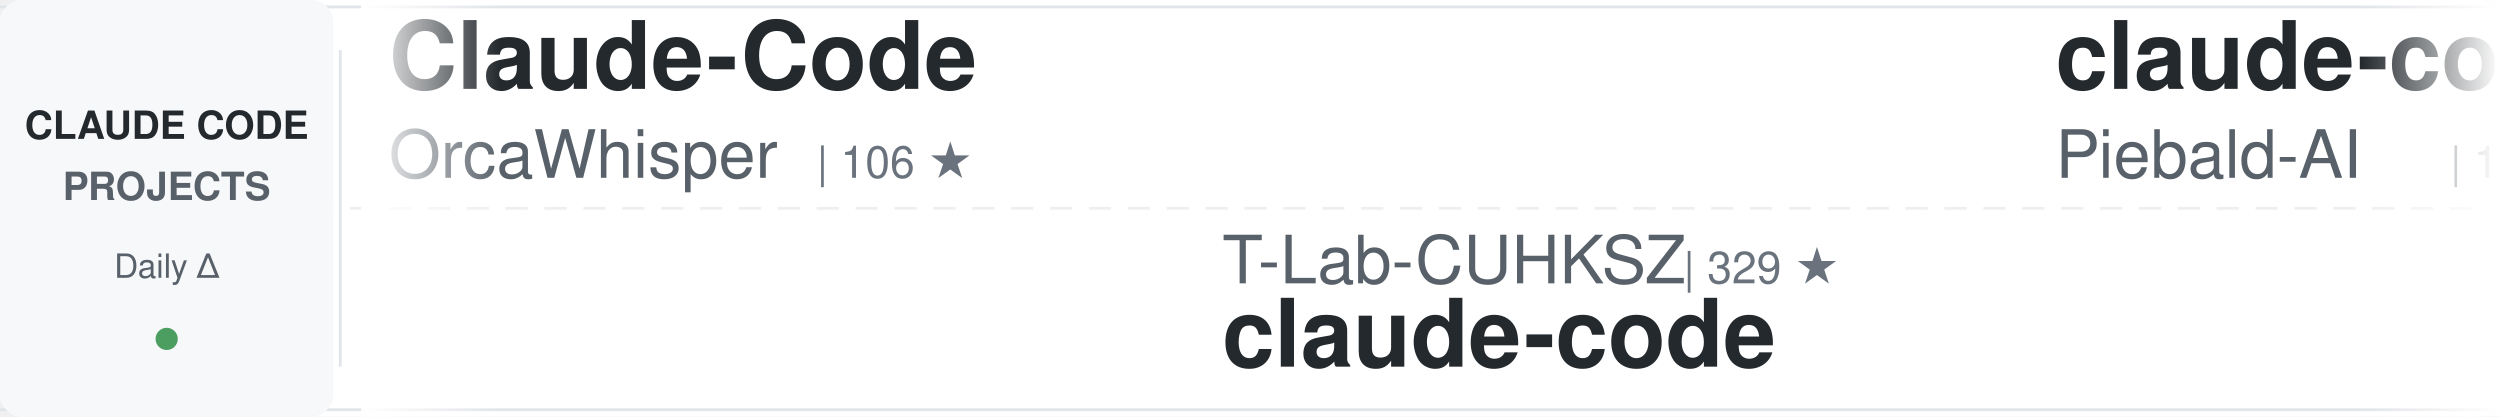
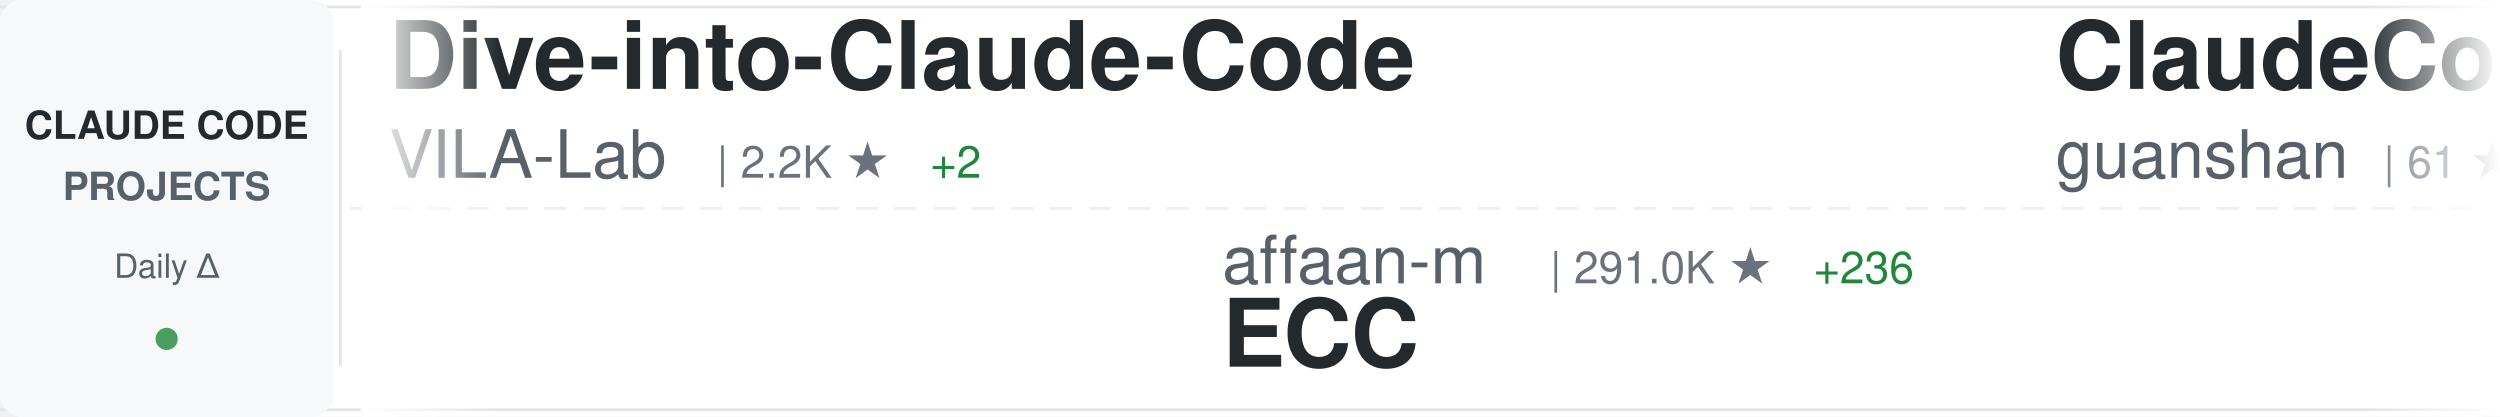
<svg xmlns="http://www.w3.org/2000/svg" width="900" height="150">
  <defs>
    <linearGradient id="awesomeLeftFade" x1="0%" y1="0%" x2="100%" y2="0%">
      <stop offset="0%" style="stop-color:#ffffff;stop-opacity:1" />
      <stop offset="100%" style="stop-color:#ffffff;stop-opacity:0" />
    </linearGradient>
    <linearGradient id="awesomeRightFade" x1="0%" y1="0%" x2="100%" y2="0%">
      <stop offset="0%" style="stop-color:#ffffff;stop-opacity:0" />
      <stop offset="100%" style="stop-color:#ffffff;stop-opacity:1" />
    </linearGradient>
  </defs>
  <rect width="900" height="150" fill="#ffffff" rx="8" />
  <rect x="0" y="2" width="900" height="1" fill="#e1e4e8" />
  <rect x="0" y="147" width="900" height="1" fill="#e1e4e8" />
  <line x1="0" y1="75" x2="900" y2="75" stroke="#e1e4e8" stroke-width="1" stroke-dasharray="8 6" opacity="0.6" />
  <rect x="0" y="0" width="120" height="150" fill="#f6f8fa" rx="8" />
  <text x="60" y="50" font-family="-apple-system, BlinkMacSystemFont, 'Segoe UI', Helvetica, Arial, sans-serif" font-size="14" font-weight="600" fill="#24292e" text-anchor="middle">CLAUDE CODE</text>
  <text x="60" y="72" font-family="-apple-system, BlinkMacSystemFont, 'Segoe UI', Helvetica, Arial, sans-serif" font-size="14" font-weight="600" fill="#586069" text-anchor="middle">PROJECTS</text>
  <text x="60" y="100" font-family="-apple-system, BlinkMacSystemFont, 'Segoe UI', Helvetica, Arial, sans-serif" font-size="12" font-weight="500" fill="#586069" text-anchor="middle">Daily Δ</text>
  <circle cx="60" cy="122" r="4" fill="#22863a" opacity="0.8" />
  <rect x="122" y="18" width="1" height="114" fill="#e1e4e8" />
  <clipPath id="awesomeTickerClip">
    <rect x="130" y="0" width="770" height="150" />
  </clipPath>
  <g clip-path="url(#awesomeTickerClip)">
    <g id="awesomeTickerItems">
      <animateTransform attributeName="transform" attributeType="XML" type="translate" from="0 0" to="-3000 0" dur="54s" repeatCount="indefinite" />
      <g transform="translate(0, 0)">
-         <text x="140" y="32" font-family="-apple-system, BlinkMacSystemFont, 'Segoe UI', Helvetica, Arial, sans-serif" font-size="34" font-weight="600" fill="#24292e">Claude-Code</text>
-         <text x="140" y="64" font-family="-apple-system, BlinkMacSystemFont, 'Segoe UI', Helvetica, Arial, sans-serif" font-size="24" font-weight="400" fill="#586069">OrcaWhisper</text>
-         <text x="294" y="64" font-family="-apple-system, BlinkMacSystemFont, 'Segoe UI', Helvetica, Arial, sans-serif" font-size="16" font-weight="500" fill="#6a737d">| 106 ★</text>
+         <text x="140" y="32" font-family="-apple-system, BlinkMacSystemFont, 'Segoe UI', Helvetica, Arial, sans-serif" font-size="34" font-weight="600" fill="#24292e">Dive-into-Claude-Code</text>
+         <text x="140" y="64" font-family="-apple-system, BlinkMacSystemFont, 'Segoe UI', Helvetica, Arial, sans-serif" font-size="24" font-weight="400" fill="#586069">VILA-Lab</text>
+         <text x="258" y="64" font-family="-apple-system, BlinkMacSystemFont, 'Segoe UI', Helvetica, Arial, sans-serif" font-size="16" font-weight="500" fill="#6a737d">| 2.2K ★</text>
+         <text x="335" y="64" font-family="-apple-system, BlinkMacSystemFont, 'Segoe UI', Helvetica, Arial, sans-serif" font-size="16" font-weight="500" fill="#22863a"> +2</text>
      </g>
      <g transform="translate(300, 0)">
-         <text x="140" y="102" font-family="-apple-system, BlinkMacSystemFont, 'Segoe UI', Helvetica, Arial, sans-serif" font-size="24" font-weight="400" fill="#586069">T-Lab-CUHKSZ</text>
-         <text x="306" y="102" font-family="-apple-system, BlinkMacSystemFont, 'Segoe UI', Helvetica, Arial, sans-serif" font-size="16" font-weight="500" fill="#6a737d">| 329 ★</text>
-         <text x="140" y="132" font-family="-apple-system, BlinkMacSystemFont, 'Segoe UI', Helvetica, Arial, sans-serif" font-size="34" font-weight="600" fill="#24292e">claude-code</text>
+         <text x="140" y="102" font-family="-apple-system, BlinkMacSystemFont, 'Segoe UI', Helvetica, Arial, sans-serif" font-size="24" font-weight="400" fill="#586069">affaan-m</text>
+         <text x="258" y="102" font-family="-apple-system, BlinkMacSystemFont, 'Segoe UI', Helvetica, Arial, sans-serif" font-size="16" font-weight="500" fill="#6a737d">| 291.0K ★</text>
+         <text x="353" y="102" font-family="-apple-system, BlinkMacSystemFont, 'Segoe UI', Helvetica, Arial, sans-serif" font-size="16" font-weight="500" fill="#22863a"> +236</text>
+         <text x="140" y="132" font-family="-apple-system, BlinkMacSystemFont, 'Segoe UI', Helvetica, Arial, sans-serif" font-size="34" font-weight="600" fill="#24292e">ECC</text>
      </g>
      <g transform="translate(600, 0)">
-         <text x="140" y="32" font-family="-apple-system, BlinkMacSystemFont, 'Segoe UI', Helvetica, Arial, sans-serif" font-size="34" font-weight="600" fill="#24292e">claude-code-system-promp...</text>
-         <text x="140" y="64" font-family="-apple-system, BlinkMacSystemFont, 'Segoe UI', Helvetica, Arial, sans-serif" font-size="24" font-weight="400" fill="#586069">Piebald-AI</text>
-         <text x="282" y="64" font-family="-apple-system, BlinkMacSystemFont, 'Segoe UI', Helvetica, Arial, sans-serif" font-size="16" font-weight="500" fill="#6a737d">| 13.0K ★</text>
-         <text x="368" y="64" font-family="-apple-system, BlinkMacSystemFont, 'Segoe UI', Helvetica, Arial, sans-serif" font-size="16" font-weight="500" fill="#22863a"> +1</text>
+         <text x="140" y="32" font-family="-apple-system, BlinkMacSystemFont, 'Segoe UI', Helvetica, Arial, sans-serif" font-size="34" font-weight="600" fill="#24292e">ClaudeCode</text>
+         <text x="140" y="64" font-family="-apple-system, BlinkMacSystemFont, 'Segoe UI', Helvetica, Arial, sans-serif" font-size="24" font-weight="400" fill="#586069">guanshan</text>
+         <text x="258" y="64" font-family="-apple-system, BlinkMacSystemFont, 'Segoe UI', Helvetica, Arial, sans-serif" font-size="16" font-weight="500" fill="#6a737d">| 61 ★</text>
      </g>
      <g transform="translate(900, 0)">
-         <text x="140" y="102" font-family="-apple-system, BlinkMacSystemFont, 'Segoe UI', Helvetica, Arial, sans-serif" font-size="24" font-weight="400" fill="#586069">xu-xiang</text>
-         <text x="258" y="102" font-family="-apple-system, BlinkMacSystemFont, 'Segoe UI', Helvetica, Arial, sans-serif" font-size="16" font-weight="500" fill="#6a737d">| 2.0K ★</text>
-         <text x="140" y="132" font-family="-apple-system, BlinkMacSystemFont, 'Segoe UI', Helvetica, Arial, sans-serif" font-size="34" font-weight="600" fill="#24292e">everything-claude-code-z...</text>
+         <text x="140" y="102" font-family="-apple-system, BlinkMacSystemFont, 'Segoe UI', Helvetica, Arial, sans-serif" font-size="24" font-weight="400" fill="#586069">Maciek-roboblog</text>
+         <text x="342" y="102" font-family="-apple-system, BlinkMacSystemFont, 'Segoe UI', Helvetica, Arial, sans-serif" font-size="16" font-weight="500" fill="#6a737d">| 8.8K ★</text>
+         <text x="419" y="102" font-family="-apple-system, BlinkMacSystemFont, 'Segoe UI', Helvetica, Arial, sans-serif" font-size="16" font-weight="500" fill="#22863a"> +4</text>
+         <text x="140" y="132" font-family="-apple-system, BlinkMacSystemFont, 'Segoe UI', Helvetica, Arial, sans-serif" font-size="34" font-weight="600" fill="#24292e">Claude-Code-Usage-Monito...</text>
      </g>
      <g transform="translate(1200, 0)">
-         <text x="140" y="32" font-family="-apple-system, BlinkMacSystemFont, 'Segoe UI', Helvetica, Arial, sans-serif" font-size="34" font-weight="600" fill="#24292e">claude-code</text>
-         <text x="140" y="64" font-family="-apple-system, BlinkMacSystemFont, 'Segoe UI', Helvetica, Arial, sans-serif" font-size="24" font-weight="400" fill="#586069">isboyjc</text>
-         <text x="246" y="64" font-family="-apple-system, BlinkMacSystemFont, 'Segoe UI', Helvetica, Arial, sans-serif" font-size="16" font-weight="500" fill="#6a737d">| 161 ★</text>
+         <text x="140" y="32" font-family="-apple-system, BlinkMacSystemFont, 'Segoe UI', Helvetica, Arial, sans-serif" font-size="34" font-weight="600" fill="#24292e">awesome-claude-code-suba...</text>
+         <text x="140" y="64" font-family="-apple-system, BlinkMacSystemFont, 'Segoe UI', Helvetica, Arial, sans-serif" font-size="24" font-weight="400" fill="#586069">VoltAgent</text>
+         <text x="270" y="64" font-family="-apple-system, BlinkMacSystemFont, 'Segoe UI', Helvetica, Arial, sans-serif" font-size="16" font-weight="500" fill="#6a737d">| 26.1K ★</text>
+         <text x="356" y="64" font-family="-apple-system, BlinkMacSystemFont, 'Segoe UI', Helvetica, Arial, sans-serif" font-size="16" font-weight="500" fill="#22863a"> +12</text>
      </g>
      <g transform="translate(1500, 0)">
-         <text x="140" y="102" font-family="-apple-system, BlinkMacSystemFont, 'Segoe UI', Helvetica, Arial, sans-serif" font-size="24" font-weight="400" fill="#586069">ochamber</text>
-         <text x="258" y="102" font-family="-apple-system, BlinkMacSystemFont, 'Segoe UI', Helvetica, Arial, sans-serif" font-size="16" font-weight="500" fill="#6a737d">| 6 ★</text>
-         <text x="140" y="132" font-family="-apple-system, BlinkMacSystemFont, 'Segoe UI', Helvetica, Arial, sans-serif" font-size="34" font-weight="600" fill="#24292e">claude-code</text>
+         <text x="140" y="102" font-family="-apple-system, BlinkMacSystemFont, 'Segoe UI', Helvetica, Arial, sans-serif" font-size="24" font-weight="400" fill="#586069">asgeirtj</text>
+         <text x="258" y="102" font-family="-apple-system, BlinkMacSystemFont, 'Segoe UI', Helvetica, Arial, sans-serif" font-size="16" font-weight="500" fill="#6a737d">| 70.3K ★</text>
+         <text x="344" y="102" font-family="-apple-system, BlinkMacSystemFont, 'Segoe UI', Helvetica, Arial, sans-serif" font-size="16" font-weight="500" fill="#22863a"> +13</text>
+         <text x="140" y="132" font-family="-apple-system, BlinkMacSystemFont, 'Segoe UI', Helvetica, Arial, sans-serif" font-size="34" font-weight="600" fill="#24292e">system_prompts_leaks</text>
      </g>
      <g transform="translate(1800, 0)">
-         <text x="140" y="32" font-family="-apple-system, BlinkMacSystemFont, 'Segoe UI', Helvetica, Arial, sans-serif" font-size="34" font-weight="600" fill="#24292e">ralph-claude-code</text>
-         <text x="140" y="64" font-family="-apple-system, BlinkMacSystemFont, 'Segoe UI', Helvetica, Arial, sans-serif" font-size="24" font-weight="400" fill="#586069">frankbria</text>
-         <text x="270" y="64" font-family="-apple-system, BlinkMacSystemFont, 'Segoe UI', Helvetica, Arial, sans-serif" font-size="16" font-weight="500" fill="#6a737d">| 9.7K ★</text>
+         <text x="140" y="32" font-family="-apple-system, BlinkMacSystemFont, 'Segoe UI', Helvetica, Arial, sans-serif" font-size="34" font-weight="600" fill="#24292e">claude-code-webui</text>
+         <text x="140" y="64" font-family="-apple-system, BlinkMacSystemFont, 'Segoe UI', Helvetica, Arial, sans-serif" font-size="24" font-weight="400" fill="#586069">sugyan</text>
+         <text x="234" y="64" font-family="-apple-system, BlinkMacSystemFont, 'Segoe UI', Helvetica, Arial, sans-serif" font-size="16" font-weight="500" fill="#6a737d">| 1.1K ★</text>
      </g>
      <g transform="translate(2100, 0)">
-         <text x="140" y="102" font-family="-apple-system, BlinkMacSystemFont, 'Segoe UI', Helvetica, Arial, sans-serif" font-size="24" font-weight="400" fill="#586069">anthropics</text>
-         <text x="282" y="102" font-family="-apple-system, BlinkMacSystemFont, 'Segoe UI', Helvetica, Arial, sans-serif" font-size="16" font-weight="500" fill="#6a737d">| 6.6K ★</text>
-         <text x="359" y="102" font-family="-apple-system, BlinkMacSystemFont, 'Segoe UI', Helvetica, Arial, sans-serif" font-size="16" font-weight="500" fill="#22863a"> +6</text>
-         <text x="140" y="132" font-family="-apple-system, BlinkMacSystemFont, 'Segoe UI', Helvetica, Arial, sans-serif" font-size="34" font-weight="600" fill="#24292e">claude-code-security-rev...</text>
+         <text x="140" y="102" font-family="-apple-system, BlinkMacSystemFont, 'Segoe UI', Helvetica, Arial, sans-serif" font-size="24" font-weight="400" fill="#586069">centminmod</text>
+         <text x="282" y="102" font-family="-apple-system, BlinkMacSystemFont, 'Segoe UI', Helvetica, Arial, sans-serif" font-size="16" font-weight="500" fill="#6a737d">| 2.7K ★</text>
+         <text x="359" y="102" font-family="-apple-system, BlinkMacSystemFont, 'Segoe UI', Helvetica, Arial, sans-serif" font-size="16" font-weight="500" fill="#22863a"> +3</text>
+         <text x="140" y="132" font-family="-apple-system, BlinkMacSystemFont, 'Segoe UI', Helvetica, Arial, sans-serif" font-size="34" font-weight="600" fill="#24292e">my-claude-code-setup</text>
      </g>
      <g transform="translate(2400, 0)">
-         <text x="140" y="32" font-family="-apple-system, BlinkMacSystemFont, 'Segoe UI', Helvetica, Arial, sans-serif" font-size="34" font-weight="600" fill="#24292e">claude-code-workflows</text>
-         <text x="140" y="64" font-family="-apple-system, BlinkMacSystemFont, 'Segoe UI', Helvetica, Arial, sans-serif" font-size="24" font-weight="400" fill="#586069">OneRedOak</text>
-         <text x="270" y="64" font-family="-apple-system, BlinkMacSystemFont, 'Segoe UI', Helvetica, Arial, sans-serif" font-size="16" font-weight="500" fill="#6a737d">| 3.9K ★</text>
-         <text x="347" y="64" font-family="-apple-system, BlinkMacSystemFont, 'Segoe UI', Helvetica, Arial, sans-serif" font-size="16" font-weight="500" fill="#cb2431"> -1</text>
+         <text x="140" y="32" font-family="-apple-system, BlinkMacSystemFont, 'Segoe UI', Helvetica, Arial, sans-serif" font-size="34" font-weight="600" fill="#24292e">claude-code-ultimate-gui...</text>
+         <text x="140" y="64" font-family="-apple-system, BlinkMacSystemFont, 'Segoe UI', Helvetica, Arial, sans-serif" font-size="24" font-weight="400" fill="#586069">FlorianBruniaux</text>
+         <text x="342" y="64" font-family="-apple-system, BlinkMacSystemFont, 'Segoe UI', Helvetica, Arial, sans-serif" font-size="16" font-weight="500" fill="#6a737d">| 6.3K ★</text>
+         <text x="419" y="64" font-family="-apple-system, BlinkMacSystemFont, 'Segoe UI', Helvetica, Arial, sans-serif" font-size="16" font-weight="500" fill="#22863a"> +1</text>
      </g>
      <g transform="translate(2700, 0)">
-         <text x="140" y="102" font-family="-apple-system, BlinkMacSystemFont, 'Segoe UI', Helvetica, Arial, sans-serif" font-size="24" font-weight="400" fill="#586069">VineeTagarwaL-code</text>
-         <text x="378" y="102" font-family="-apple-system, BlinkMacSystemFont, 'Segoe UI', Helvetica, Arial, sans-serif" font-size="16" font-weight="500" fill="#6a737d">| 272 ★</text>
-         <text x="140" y="132" font-family="-apple-system, BlinkMacSystemFont, 'Segoe UI', Helvetica, Arial, sans-serif" font-size="34" font-weight="600" fill="#24292e">claude-code</text>
+         <text x="140" y="102" font-family="-apple-system, BlinkMacSystemFont, 'Segoe UI', Helvetica, Arial, sans-serif" font-size="24" font-weight="400" fill="#586069">krusemediallc</text>
+         <text x="318" y="102" font-family="-apple-system, BlinkMacSystemFont, 'Segoe UI', Helvetica, Arial, sans-serif" font-size="16" font-weight="500" fill="#6a737d">| 1.6K ★</text>
+         <text x="140" y="132" font-family="-apple-system, BlinkMacSystemFont, 'Segoe UI', Helvetica, Arial, sans-serif" font-size="34" font-weight="600" fill="#24292e">arcads-claude-code</text>
      </g>
      <g transform="translate(3000, 0)">
-         <text x="140" y="32" font-family="-apple-system, BlinkMacSystemFont, 'Segoe UI', Helvetica, Arial, sans-serif" font-size="34" font-weight="600" fill="#24292e">Claude-Code</text>
-         <text x="140" y="64" font-family="-apple-system, BlinkMacSystemFont, 'Segoe UI', Helvetica, Arial, sans-serif" font-size="24" font-weight="400" fill="#586069">OrcaWhisper</text>
-         <text x="294" y="64" font-family="-apple-system, BlinkMacSystemFont, 'Segoe UI', Helvetica, Arial, sans-serif" font-size="16" font-weight="500" fill="#6a737d">| 106 ★</text>
+         <text x="140" y="32" font-family="-apple-system, BlinkMacSystemFont, 'Segoe UI', Helvetica, Arial, sans-serif" font-size="34" font-weight="600" fill="#24292e">Dive-into-Claude-Code</text>
+         <text x="140" y="64" font-family="-apple-system, BlinkMacSystemFont, 'Segoe UI', Helvetica, Arial, sans-serif" font-size="24" font-weight="400" fill="#586069">VILA-Lab</text>
+         <text x="258" y="64" font-family="-apple-system, BlinkMacSystemFont, 'Segoe UI', Helvetica, Arial, sans-serif" font-size="16" font-weight="500" fill="#6a737d">| 2.2K ★</text>
+         <text x="335" y="64" font-family="-apple-system, BlinkMacSystemFont, 'Segoe UI', Helvetica, Arial, sans-serif" font-size="16" font-weight="500" fill="#22863a"> +2</text>
      </g>
      <g transform="translate(3300, 0)">
-         <text x="140" y="102" font-family="-apple-system, BlinkMacSystemFont, 'Segoe UI', Helvetica, Arial, sans-serif" font-size="24" font-weight="400" fill="#586069">T-Lab-CUHKSZ</text>
-         <text x="306" y="102" font-family="-apple-system, BlinkMacSystemFont, 'Segoe UI', Helvetica, Arial, sans-serif" font-size="16" font-weight="500" fill="#6a737d">| 329 ★</text>
-         <text x="140" y="132" font-family="-apple-system, BlinkMacSystemFont, 'Segoe UI', Helvetica, Arial, sans-serif" font-size="34" font-weight="600" fill="#24292e">claude-code</text>
+         <text x="140" y="102" font-family="-apple-system, BlinkMacSystemFont, 'Segoe UI', Helvetica, Arial, sans-serif" font-size="24" font-weight="400" fill="#586069">affaan-m</text>
+         <text x="258" y="102" font-family="-apple-system, BlinkMacSystemFont, 'Segoe UI', Helvetica, Arial, sans-serif" font-size="16" font-weight="500" fill="#6a737d">| 291.0K ★</text>
+         <text x="353" y="102" font-family="-apple-system, BlinkMacSystemFont, 'Segoe UI', Helvetica, Arial, sans-serif" font-size="16" font-weight="500" fill="#22863a"> +236</text>
+         <text x="140" y="132" font-family="-apple-system, BlinkMacSystemFont, 'Segoe UI', Helvetica, Arial, sans-serif" font-size="34" font-weight="600" fill="#24292e">ECC</text>
      </g>
      <g transform="translate(3600, 0)">
-         <text x="140" y="32" font-family="-apple-system, BlinkMacSystemFont, 'Segoe UI', Helvetica, Arial, sans-serif" font-size="34" font-weight="600" fill="#24292e">claude-code-system-promp...</text>
-         <text x="140" y="64" font-family="-apple-system, BlinkMacSystemFont, 'Segoe UI', Helvetica, Arial, sans-serif" font-size="24" font-weight="400" fill="#586069">Piebald-AI</text>
-         <text x="282" y="64" font-family="-apple-system, BlinkMacSystemFont, 'Segoe UI', Helvetica, Arial, sans-serif" font-size="16" font-weight="500" fill="#6a737d">| 13.0K ★</text>
-         <text x="368" y="64" font-family="-apple-system, BlinkMacSystemFont, 'Segoe UI', Helvetica, Arial, sans-serif" font-size="16" font-weight="500" fill="#22863a"> +1</text>
+         <text x="140" y="32" font-family="-apple-system, BlinkMacSystemFont, 'Segoe UI', Helvetica, Arial, sans-serif" font-size="34" font-weight="600" fill="#24292e">ClaudeCode</text>
+         <text x="140" y="64" font-family="-apple-system, BlinkMacSystemFont, 'Segoe UI', Helvetica, Arial, sans-serif" font-size="24" font-weight="400" fill="#586069">guanshan</text>
+         <text x="258" y="64" font-family="-apple-system, BlinkMacSystemFont, 'Segoe UI', Helvetica, Arial, sans-serif" font-size="16" font-weight="500" fill="#6a737d">| 61 ★</text>
      </g>
      <g transform="translate(3900, 0)">
-         <text x="140" y="102" font-family="-apple-system, BlinkMacSystemFont, 'Segoe UI', Helvetica, Arial, sans-serif" font-size="24" font-weight="400" fill="#586069">xu-xiang</text>
-         <text x="258" y="102" font-family="-apple-system, BlinkMacSystemFont, 'Segoe UI', Helvetica, Arial, sans-serif" font-size="16" font-weight="500" fill="#6a737d">| 2.0K ★</text>
-         <text x="140" y="132" font-family="-apple-system, BlinkMacSystemFont, 'Segoe UI', Helvetica, Arial, sans-serif" font-size="34" font-weight="600" fill="#24292e">everything-claude-code-z...</text>
+         <text x="140" y="102" font-family="-apple-system, BlinkMacSystemFont, 'Segoe UI', Helvetica, Arial, sans-serif" font-size="24" font-weight="400" fill="#586069">Maciek-roboblog</text>
+         <text x="342" y="102" font-family="-apple-system, BlinkMacSystemFont, 'Segoe UI', Helvetica, Arial, sans-serif" font-size="16" font-weight="500" fill="#6a737d">| 8.8K ★</text>
+         <text x="419" y="102" font-family="-apple-system, BlinkMacSystemFont, 'Segoe UI', Helvetica, Arial, sans-serif" font-size="16" font-weight="500" fill="#22863a"> +4</text>
+         <text x="140" y="132" font-family="-apple-system, BlinkMacSystemFont, 'Segoe UI', Helvetica, Arial, sans-serif" font-size="34" font-weight="600" fill="#24292e">Claude-Code-Usage-Monito...</text>
      </g>
    </g>
  </g>
  <rect x="130" y="0" width="50" height="150" fill="url(#awesomeLeftFade)" />
  <rect x="850" y="0" width="50" height="150" fill="url(#awesomeRightFade)" />
</svg>
